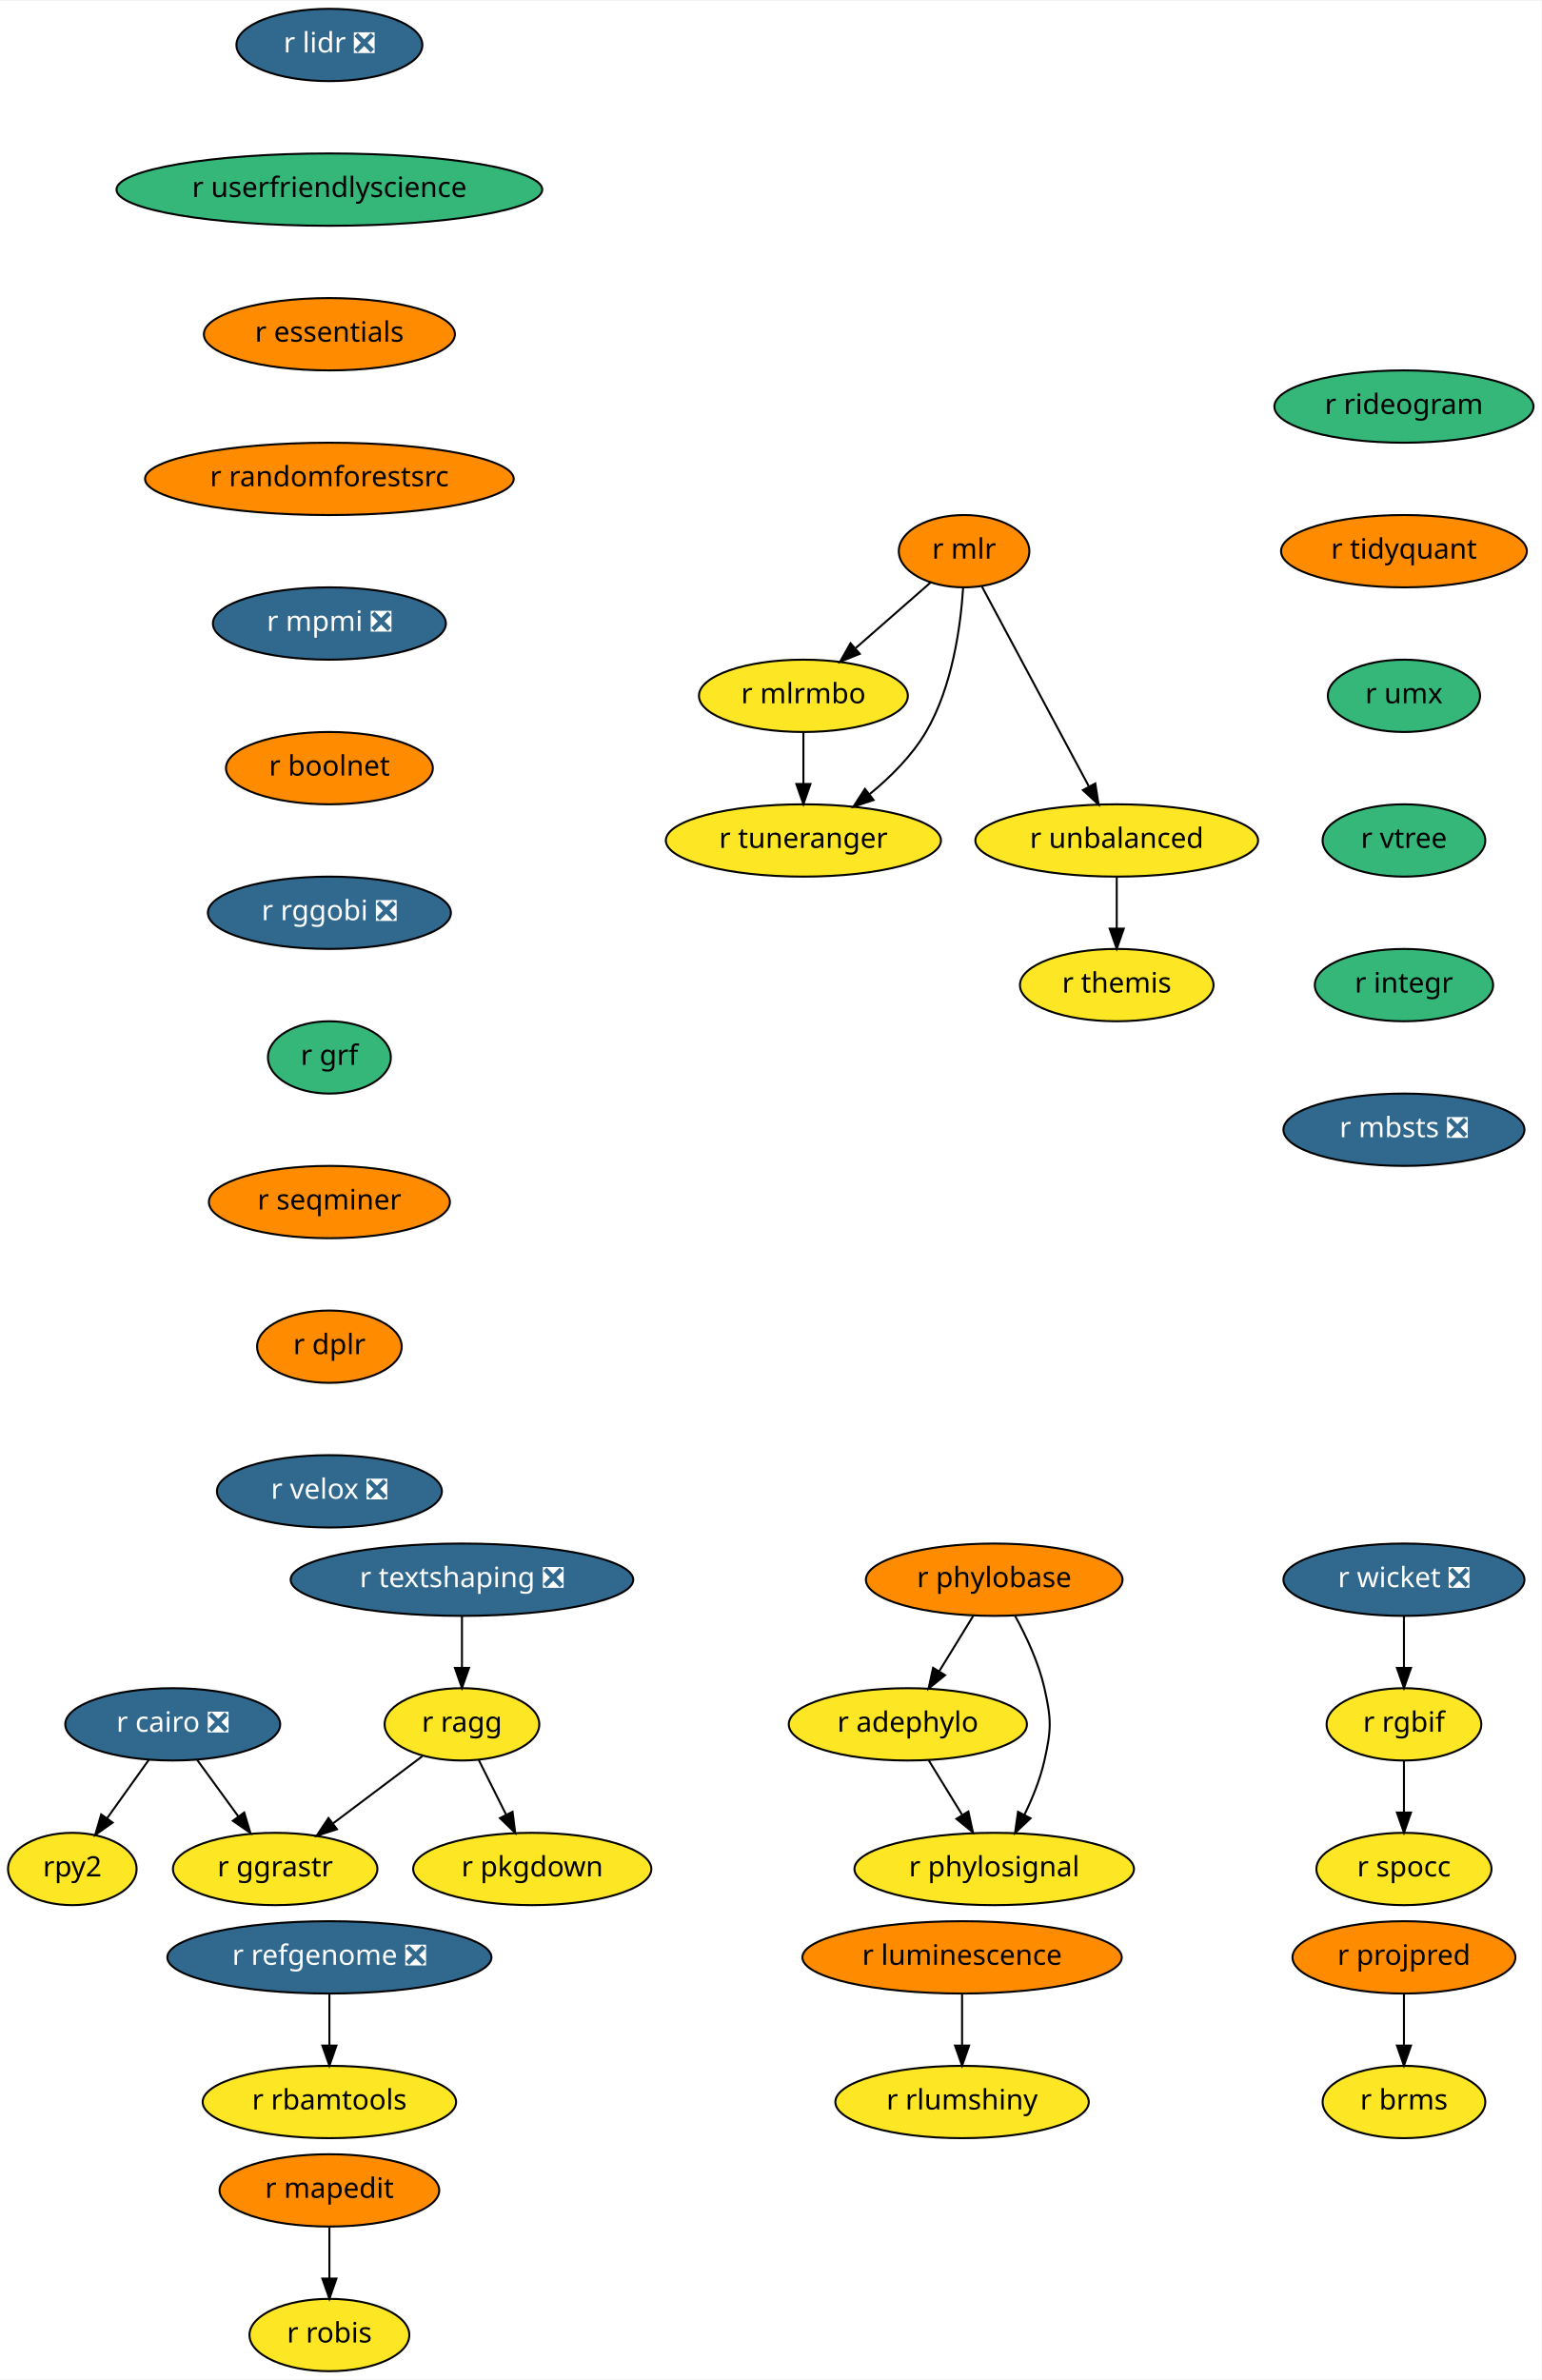
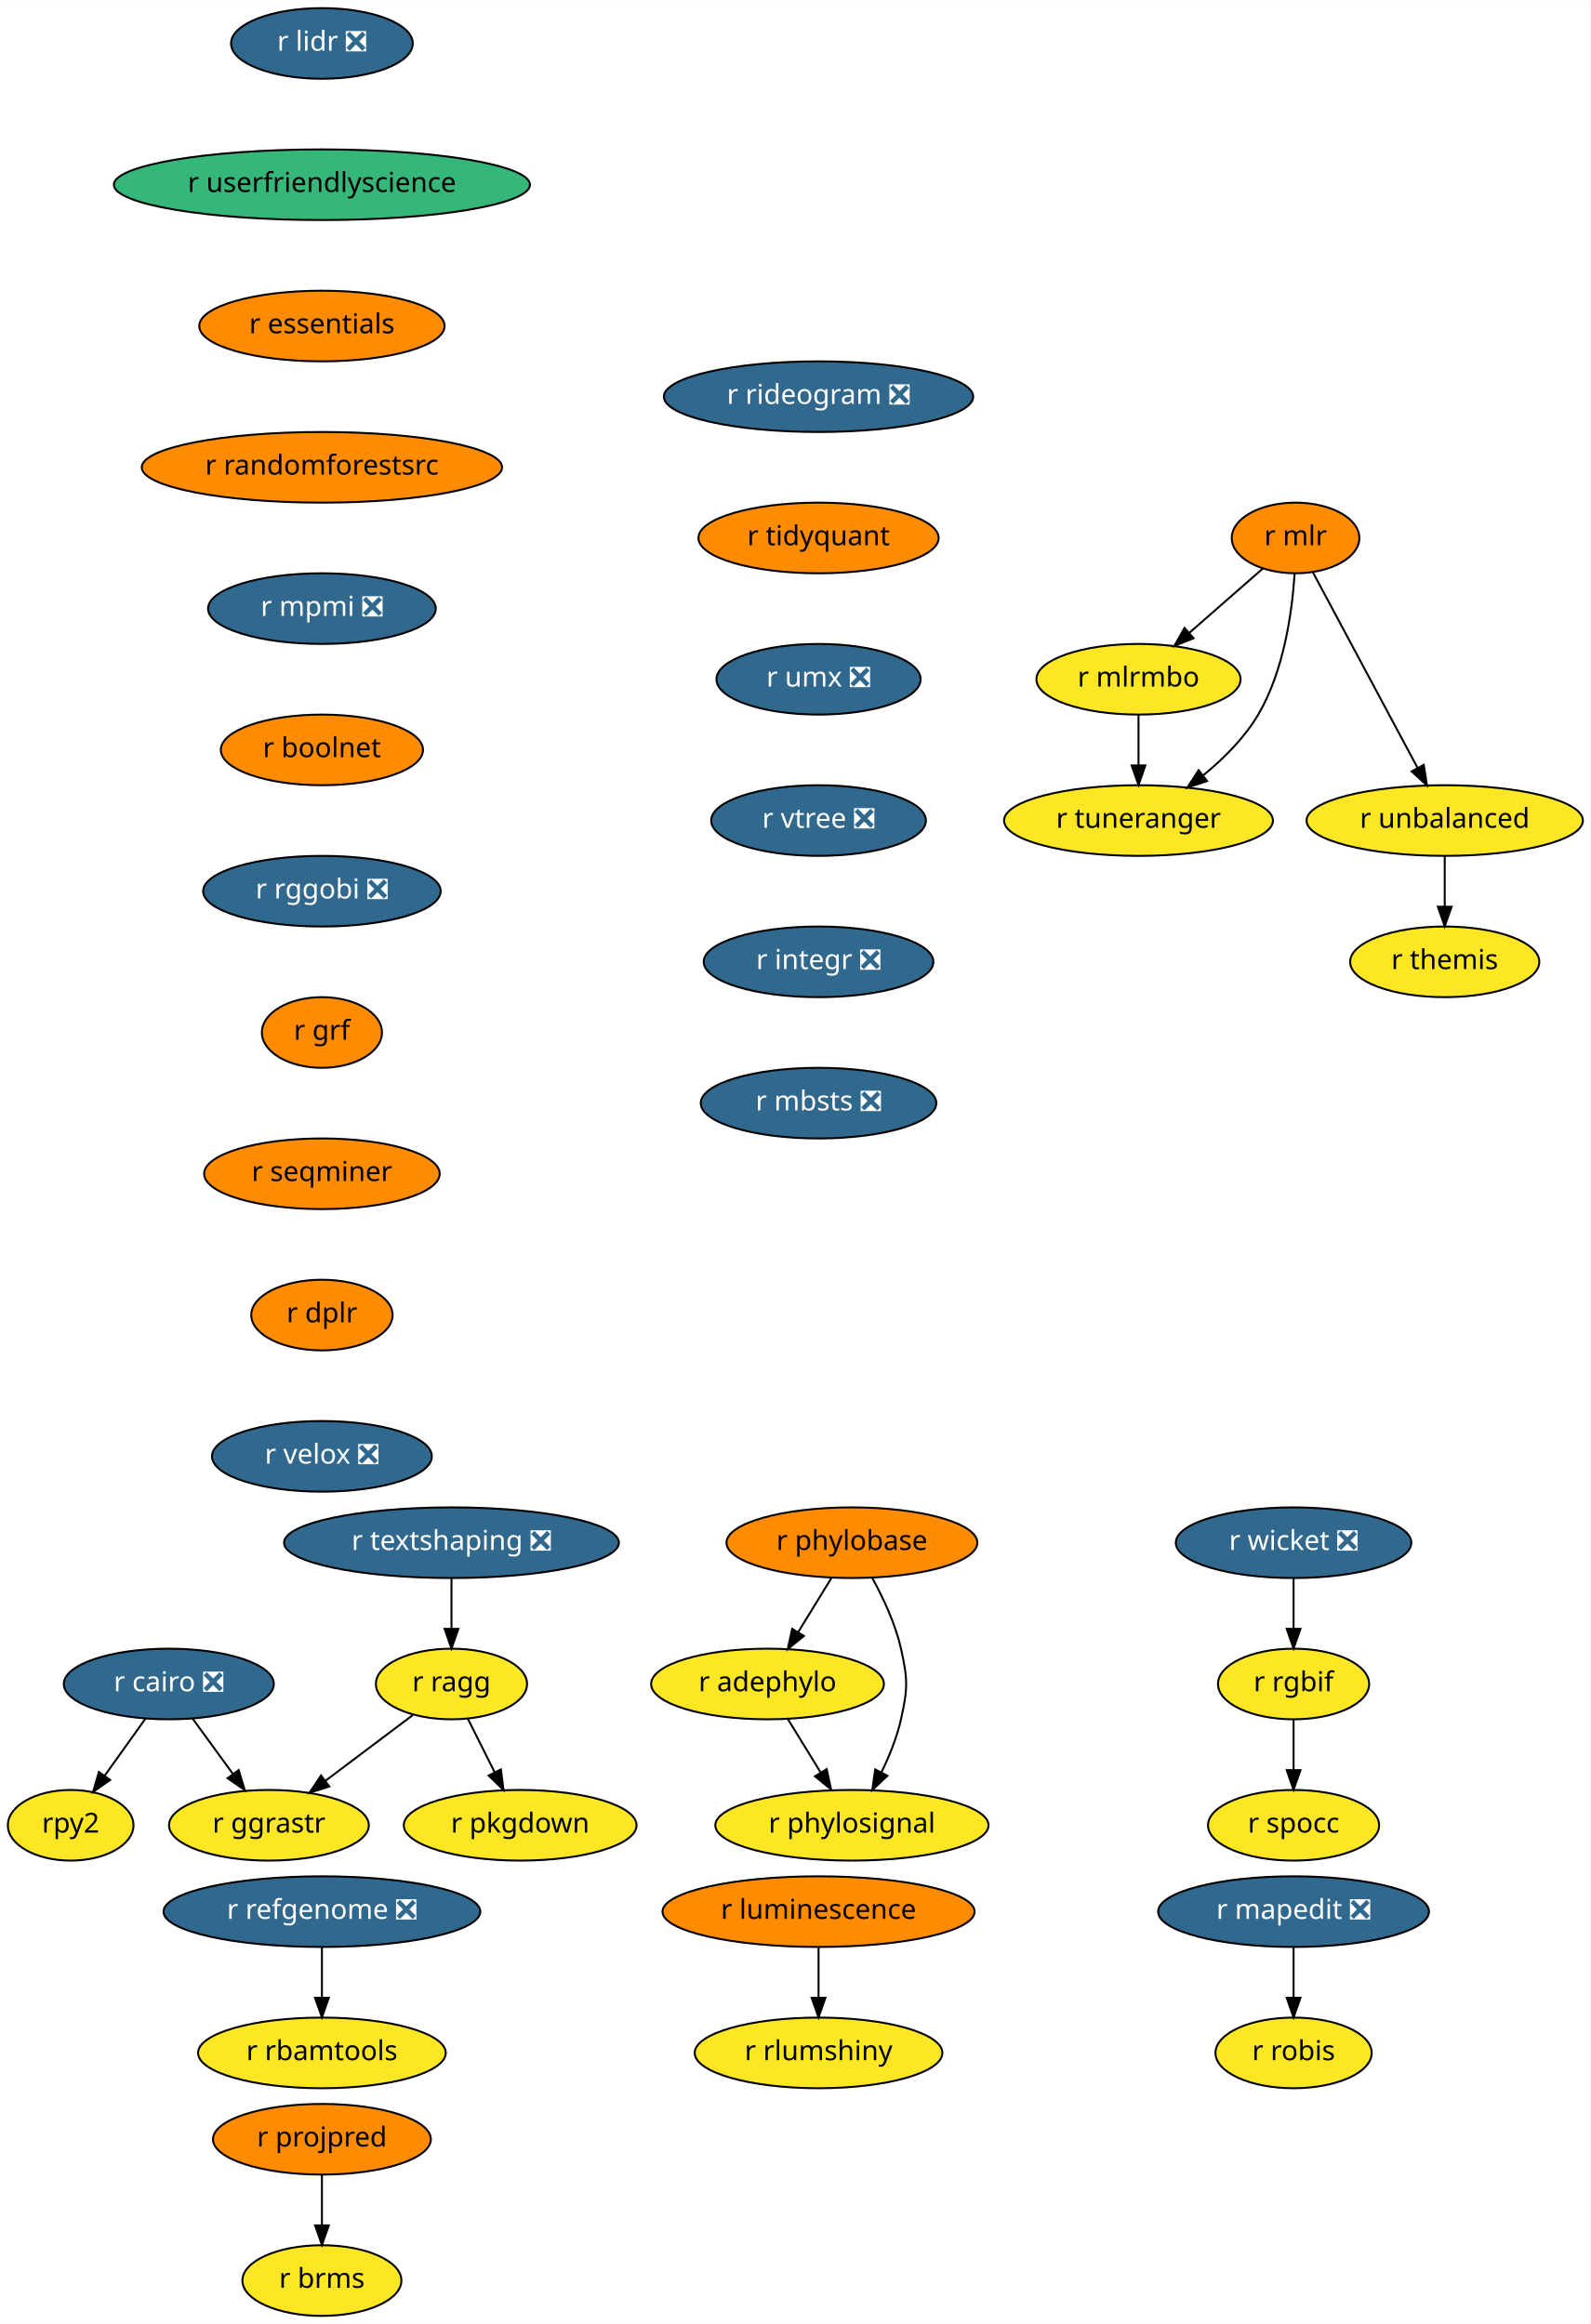
- <svg xmlns="http://www.w3.org/2000/svg" xmlns:xlink="http://www.w3.org/1999/xlink" width="767pt" height="1184pt" viewBox="0.00 0.00 767.50 1184.00">
+ <svg xmlns="http://www.w3.org/2000/svg" xmlns:xlink="http://www.w3.org/1999/xlink" width="810pt" height="1184pt" viewBox="0.00 0.00 810.19 1184.00">
  <g id="graph0" class="graph" transform="scale(1 1) rotate(0) translate(4 1180)">
-     <polygon fill="white" stroke="transparent" points="-4,4 -4,-1180 763.5,-1180 763.5,4 -4,4" />
+     <polygon fill="white" stroke="transparent" points="-4,4 -4,-1180 806.19,-1180 806.19,4 -4,4" />
    <g id="node1" class="node">
      <g id="a_node1">
        <a xlink:href="https://github.com/conda-forge/r-cairo-feedstock/pull/12" xlink:title="r cairo ❎">
          <ellipse fill="#31688e" stroke="black" cx="82" cy="-322" rx="53.5" ry="18" />
          <text text-anchor="middle" x="82" y="-318.3" font-family="Times-Roman" font-size="14.00" fill="white">r cairo ❎</text>
        </a>
      </g>
    </g>
    <g id="node2" class="node">
      <g id="a_node2">
        <a xlink:href="https://github.com/conda-forge/rpy2-feedstock" xlink:title="rpy2">
          <ellipse fill="#fde725" stroke="black" cx="32" cy="-250" rx="32" ry="18" />
          <text text-anchor="middle" x="32" y="-246.3" font-family="Times-Roman" font-size="14.00">rpy2</text>
        </a>
      </g>
    </g>
    <g id="edge1" class="edge">
      <path fill="none" stroke="black" d="M70.15,-304.41C63.96,-295.74 56.27,-284.97 49.41,-275.38" />
      <polygon fill="black" stroke="black" points="52.08,-273.09 43.42,-266.99 46.38,-277.16 52.08,-273.09" />
    </g>
    <g id="node3" class="node">
      <g id="a_node3">
        <a xlink:href="https://github.com/conda-forge/r-ggrastr-feedstock" xlink:title="r ggrastr">
          <ellipse fill="#fde725" stroke="black" cx="133" cy="-250" rx="50.89" ry="18" />
          <text text-anchor="middle" x="133" y="-246.3" font-family="Times-Roman" font-size="14.00">r ggrastr</text>
        </a>
      </g>
    </g>
    <g id="edge2" class="edge">
      <path fill="none" stroke="black" d="M94.09,-304.41C100.22,-295.99 107.8,-285.58 114.64,-276.2" />
      <polygon fill="black" stroke="black" points="117.59,-278.1 120.65,-267.96 111.93,-273.98 117.59,-278.1" />
    </g>
    <g id="node4" class="node">
      <g id="a_node4">
        <a xlink:href="https://github.com/conda-forge/r-lidr-feedstock/pull/34" xlink:title="r lidr ❎">
          <ellipse fill="#31688e" stroke="black" cx="160" cy="-1158" rx="46.29" ry="18" />
          <text text-anchor="middle" x="160" y="-1154.3" font-family="Times-Roman" font-size="14.00" fill="white">r lidr ❎</text>
        </a>
      </g>
    </g>
    <g id="node5" class="node">
      <g id="a_node5">
        <a xlink:href="https://github.com/conda-forge/r-userfriendlyscience-feedstock" xlink:title="r userfriendlyscience">
          <ellipse fill="#35b779" stroke="black" cx="160" cy="-1086" rx="106" ry="18" />
          <text text-anchor="middle" x="160" y="-1082.3" font-family="Times-Roman" font-size="14.00">r userfriendlyscience</text>
        </a>
      </g>
    </g>
    <g id="node8" class="node">
      <g id="a_node8">
        <a xlink:href="https://github.com/conda-forge/r-essentials-feedstock" xlink:title="r essentials">
          <ellipse fill="#ff8c00" stroke="black" cx="160" cy="-1014" rx="62.5" ry="18" />
          <text text-anchor="middle" x="160" y="-1010.3" font-family="Times-Roman" font-size="14.00">r essentials</text>
        </a>
      </g>
    </g>
    <g id="node6" class="node">
      <g id="a_node6">
-         <a xlink:href="https://github.com/conda-forge/r-mapedit-feedstock" xlink:title="r mapedit">
-           <ellipse fill="#ff8c00" stroke="black" cx="160" cy="-90" rx="54.69" ry="18" />
-           <text text-anchor="middle" x="160" y="-86.3" font-family="Times-Roman" font-size="14.00">r mapedit</text>
+         <a xlink:href="https://github.com/conda-forge/r-mapedit-feedstock/pull/9" xlink:title="r mapedit ❎">
+           <ellipse fill="#31688e" stroke="black" cx="655" cy="-206" rx="69" ry="18" />
+           <text text-anchor="middle" x="655" y="-202.3" font-family="Times-Roman" font-size="14.00" fill="white">r mapedit ❎</text>
        </a>
      </g>
    </g>
    <g id="node7" class="node">
      <g id="a_node7">
        <a xlink:href="https://github.com/conda-forge/r-robis-feedstock" xlink:title="r robis">
-           <ellipse fill="#fde725" stroke="black" cx="160" cy="-18" rx="39.79" ry="18" />
-           <text text-anchor="middle" x="160" y="-14.3" font-family="Times-Roman" font-size="14.00">r robis</text>
+           <ellipse fill="#fde725" stroke="black" cx="655" cy="-134" rx="39.79" ry="18" />
+           <text text-anchor="middle" x="655" y="-130.3" font-family="Times-Roman" font-size="14.00">r robis</text>
        </a>
      </g>
    </g>
    <g id="edge4" class="edge">
-       <path fill="none" stroke="black" d="M160,-71.7C160,-63.98 160,-54.71 160,-46.11" />
-       <polygon fill="black" stroke="black" points="163.5,-46.1 160,-36.1 156.5,-46.1 163.5,-46.1" />
+       <path fill="none" stroke="black" d="M655,-187.7C655,-179.98 655,-170.71 655,-162.11" />
+       <polygon fill="black" stroke="black" points="658.5,-162.1 655,-152.1 651.5,-162.1 658.5,-162.1" />
    </g>
    <g id="node10" class="node">
      <g id="a_node10">
        <a xlink:href="https://github.com/conda-forge/r-randomforestsrc-feedstock" xlink:title="r randomforestsrc">
          <ellipse fill="#ff8c00" stroke="black" cx="160" cy="-942" rx="91.78" ry="18" />
          <text text-anchor="middle" x="160" y="-938.3" font-family="Times-Roman" font-size="14.00">r randomforestsrc</text>
        </a>
      </g>
    </g>
    <g id="node9" class="node">
      <g id="a_node9">
        <a xlink:href="https://github.com/conda-forge/r-brms-feedstock" xlink:title="r brms">
-           <ellipse fill="#fde725" stroke="black" cx="695" cy="-134" rx="40.5" ry="18" />
-           <text text-anchor="middle" x="695" y="-130.3" font-family="Times-Roman" font-size="14.00">r brms</text>
+           <ellipse fill="#fde725" stroke="black" cx="160" cy="-18" rx="40.5" ry="18" />
+           <text text-anchor="middle" x="160" y="-14.3" font-family="Times-Roman" font-size="14.00">r brms</text>
        </a>
      </g>
    </g>
    <g id="node17" class="node">
      <g id="a_node17">
        <a xlink:href="https://github.com/conda-forge/r-mpmi-feedstock/pull/8" xlink:title="r mpmi ❎">
          <ellipse fill="#31688e" stroke="black" cx="160" cy="-870" rx="58" ry="18" />
          <text text-anchor="middle" x="160" y="-866.3" font-family="Times-Roman" font-size="14.00" fill="white">r mpmi ❎</text>
        </a>
      </g>
    </g>
    <g id="node11" class="node">
      <g id="a_node11">
        <a xlink:href="https://github.com/conda-forge/r-mlr-feedstock" xlink:title="r mlr">
-           <ellipse fill="#ff8c00" stroke="black" cx="476" cy="-906" rx="32.5" ry="18" />
-           <text text-anchor="middle" x="476" y="-902.3" font-family="Times-Roman" font-size="14.00">r mlr</text>
+           <ellipse fill="#ff8c00" stroke="black" cx="656" cy="-906" rx="32.5" ry="18" />
+           <text text-anchor="middle" x="656" y="-902.3" font-family="Times-Roman" font-size="14.00">r mlr</text>
        </a>
      </g>
    </g>
    <g id="node12" class="node">
      <g id="a_node12">
        <a xlink:href="https://github.com/conda-forge/r-mlrmbo-feedstock" xlink:title="r mlrmbo">
-           <ellipse fill="#fde725" stroke="black" cx="396" cy="-834" rx="52" ry="18" />
-           <text text-anchor="middle" x="396" y="-830.3" font-family="Times-Roman" font-size="14.00">r mlrmbo</text>
+           <ellipse fill="#fde725" stroke="black" cx="576" cy="-834" rx="52" ry="18" />
+           <text text-anchor="middle" x="576" y="-830.3" font-family="Times-Roman" font-size="14.00">r mlrmbo</text>
        </a>
      </g>
    </g>
    <g id="edge7" class="edge">
-       <path fill="none" stroke="black" d="M459.42,-890.5C448.61,-881.04 434.27,-868.49 421.97,-857.72" />
-       <polygon fill="black" stroke="black" points="424.06,-854.9 414.23,-850.95 419.45,-860.17 424.06,-854.9" />
+       <path fill="none" stroke="black" d="M639.42,-890.5C628.61,-881.04 614.27,-868.49 601.97,-857.72" />
+       <polygon fill="black" stroke="black" points="604.06,-854.9 594.23,-850.95 599.45,-860.17 604.06,-854.9" />
    </g>
    <g id="node13" class="node">
      <g id="a_node13">
        <a xlink:href="https://github.com/conda-forge/r-tuneranger-feedstock" xlink:title="r tuneranger">
-           <ellipse fill="#fde725" stroke="black" cx="396" cy="-762" rx="68.49" ry="18" />
-           <text text-anchor="middle" x="396" y="-758.3" font-family="Times-Roman" font-size="14.00">r tuneranger</text>
+           <ellipse fill="#fde725" stroke="black" cx="576" cy="-762" rx="68.49" ry="18" />
+           <text text-anchor="middle" x="576" y="-758.3" font-family="Times-Roman" font-size="14.00">r tuneranger</text>
        </a>
      </g>
    </g>
    <g id="edge8" class="edge">
-       <path fill="none" stroke="black" d="M475.52,-887.77C474.31,-868.94 470.24,-838.45 457,-816 450.03,-804.18 439.47,-793.65 429.09,-785.15" />
-       <polygon fill="black" stroke="black" points="430.93,-782.15 420.88,-778.79 426.64,-787.68 430.93,-782.15" />
+       <path fill="none" stroke="black" d="M655.52,-887.77C654.31,-868.94 650.24,-838.45 637,-816 630.03,-804.18 619.47,-793.65 609.09,-785.15" />
+       <polygon fill="black" stroke="black" points="610.93,-782.15 600.88,-778.79 606.64,-787.68 610.93,-782.15" />
    </g>
    <g id="node14" class="node">
      <g id="a_node14">
        <a xlink:href="https://github.com/conda-forge/r-unbalanced-feedstock" xlink:title="r unbalanced">
-           <ellipse fill="#fde725" stroke="black" cx="552" cy="-762" rx="70.39" ry="18" />
-           <text text-anchor="middle" x="552" y="-758.3" font-family="Times-Roman" font-size="14.00">r unbalanced</text>
+           <ellipse fill="#fde725" stroke="black" cx="732" cy="-762" rx="70.39" ry="18" />
+           <text text-anchor="middle" x="732" y="-758.3" font-family="Times-Roman" font-size="14.00">r unbalanced</text>
        </a>
      </g>
    </g>
    <g id="edge9" class="edge">
-       <path fill="none" stroke="black" d="M484.87,-888.43C497.95,-863.98 522.56,-818 538.07,-789.02" />
-       <polygon fill="black" stroke="black" points="541.32,-790.37 542.95,-779.9 535.15,-787.07 541.32,-790.37" />
+       <path fill="none" stroke="black" d="M664.87,-888.43C677.95,-863.98 702.56,-818 718.07,-789.02" />
+       <polygon fill="black" stroke="black" points="721.32,-790.37 722.95,-779.9 715.15,-787.07 721.32,-790.37" />
    </g>
    <g id="edge10" class="edge">
-       <path fill="none" stroke="black" d="M396,-815.7C396,-807.98 396,-798.71 396,-790.11" />
-       <polygon fill="black" stroke="black" points="399.5,-790.1 396,-780.1 392.5,-790.1 399.5,-790.1" />
+       <path fill="none" stroke="black" d="M576,-815.7C576,-807.98 576,-798.71 576,-790.11" />
+       <polygon fill="black" stroke="black" points="579.5,-790.1 576,-780.1 572.5,-790.1 579.5,-790.1" />
    </g>
    <g id="node15" class="node">
      <g id="a_node15">
        <a xlink:href="https://github.com/conda-forge/r-themis-feedstock" xlink:title="r themis">
-           <ellipse fill="#fde725" stroke="black" cx="552" cy="-690" rx="48.19" ry="18" />
-           <text text-anchor="middle" x="552" y="-686.3" font-family="Times-Roman" font-size="14.00">r themis</text>
+           <ellipse fill="#fde725" stroke="black" cx="732" cy="-690" rx="48.19" ry="18" />
+           <text text-anchor="middle" x="732" y="-686.3" font-family="Times-Roman" font-size="14.00">r themis</text>
        </a>
      </g>
    </g>
    <g id="edge11" class="edge">
-       <path fill="none" stroke="black" d="M552,-743.7C552,-735.98 552,-726.71 552,-718.11" />
-       <polygon fill="black" stroke="black" points="555.5,-718.1 552,-708.1 548.5,-718.1 555.5,-718.1" />
+       <path fill="none" stroke="black" d="M732,-743.7C732,-735.98 732,-726.71 732,-718.11" />
+       <polygon fill="black" stroke="black" points="735.5,-718.1 732,-708.1 728.5,-718.1 735.5,-718.1" />
    </g>
    <g id="node16" class="node">
      <g id="a_node16">
        <a xlink:href="https://github.com/conda-forge/r-pkgdown-feedstock" xlink:title="r pkgdown">
          <ellipse fill="#fde725" stroke="black" cx="261" cy="-250" rx="59.29" ry="18" />
          <text text-anchor="middle" x="261" y="-246.3" font-family="Times-Roman" font-size="14.00">r pkgdown</text>
        </a>
      </g>
    </g>
    <g id="node18" class="node">
      <g id="a_node18">
        <a xlink:href="https://github.com/conda-forge/r-boolnet-feedstock" xlink:title="r boolnet">
          <ellipse fill="#ff8c00" stroke="black" cx="160" cy="-798" rx="51.5" ry="18" />
          <text text-anchor="middle" x="160" y="-794.3" font-family="Times-Roman" font-size="14.00">r boolnet</text>
        </a>
      </g>
    </g>
    <g id="node21" class="node">
      <g id="a_node21">
        <a xlink:href="https://github.com/conda-forge/r-rggobi-feedstock/pull/6" xlink:title="r rggobi ❎">
          <ellipse fill="#31688e" stroke="black" cx="160" cy="-726" rx="60.5" ry="18" />
          <text text-anchor="middle" x="160" y="-722.3" font-family="Times-Roman" font-size="14.00" fill="white">r rggobi ❎</text>
        </a>
      </g>
    </g>
    <g id="node19" class="node">
      <g id="a_node19">
        <a xlink:href="https://github.com/conda-forge/r-refgenome-feedstock/pull/6" xlink:title="r refgenome ❎">
          <ellipse fill="#31688e" stroke="black" cx="160" cy="-206" rx="80.69" ry="18" />
          <text text-anchor="middle" x="160" y="-202.3" font-family="Times-Roman" font-size="14.00" fill="white">r refgenome ❎</text>
        </a>
      </g>
    </g>
    <g id="node20" class="node">
      <g id="a_node20">
        <a xlink:href="https://github.com/conda-forge/r-rbamtools-feedstock" xlink:title="r rbamtools">
          <ellipse fill="#fde725" stroke="black" cx="160" cy="-134" rx="63.09" ry="18" />
          <text text-anchor="middle" x="160" y="-130.3" font-family="Times-Roman" font-size="14.00">r rbamtools</text>
        </a>
      </g>
    </g>
    <g id="edge14" class="edge">
      <path fill="none" stroke="black" d="M160,-187.7C160,-179.98 160,-170.71 160,-162.11" />
      <polygon fill="black" stroke="black" points="163.5,-162.1 160,-152.1 156.5,-162.1 163.5,-162.1" />
    </g>
    <g id="node22" class="node">
      <g id="a_node22">
        <a xlink:href="https://github.com/conda-forge/r-grf-feedstock" xlink:title="r grf">
-           <ellipse fill="#35b779" stroke="black" cx="160" cy="-654" rx="30.59" ry="18" />
+           <ellipse fill="#ff8c00" stroke="black" cx="160" cy="-654" rx="30.59" ry="18" />
          <text text-anchor="middle" x="160" y="-650.3" font-family="Times-Roman" font-size="14.00">r grf</text>
        </a>
      </g>
    </g>
    <g id="node23" class="node">
      <g id="a_node23">
        <a xlink:href="https://github.com/conda-forge/r-seqminer-feedstock" xlink:title="r seqminer">
          <ellipse fill="#ff8c00" stroke="black" cx="160" cy="-582" rx="60" ry="18" />
          <text text-anchor="middle" x="160" y="-578.3" font-family="Times-Roman" font-size="14.00">r seqminer</text>
        </a>
      </g>
    </g>
    <g id="node25" class="node">
      <g id="a_node25">
        <a xlink:href="https://github.com/conda-forge/r-dplr-feedstock" xlink:title="r dplr">
          <ellipse fill="#ff8c00" stroke="black" cx="160" cy="-510" rx="36" ry="18" />
          <text text-anchor="middle" x="160" y="-506.3" font-family="Times-Roman" font-size="14.00">r dplr</text>
        </a>
      </g>
    </g>
    <g id="node24" class="node">
      <g id="a_node24">
        <a xlink:href="https://github.com/conda-forge/r-ragg-feedstock" xlink:title="r ragg">
          <ellipse fill="#fde725" stroke="black" cx="226" cy="-322" rx="38.5" ry="18" />
          <text text-anchor="middle" x="226" y="-318.3" font-family="Times-Roman" font-size="14.00">r ragg</text>
        </a>
      </g>
    </g>
    <g id="edge18" class="edge">
      <path fill="none" stroke="black" d="M206.28,-306.15C193.35,-296.43 176.24,-283.54 161.8,-272.68" />
      <polygon fill="black" stroke="black" points="163.76,-269.77 153.66,-266.55 159.55,-275.36 163.76,-269.77" />
    </g>
    <g id="edge19" class="edge">
      <path fill="none" stroke="black" d="M234.29,-304.41C238.38,-296.25 243.39,-286.22 247.97,-277.07" />
      <polygon fill="black" stroke="black" points="251.18,-278.47 252.52,-267.96 244.92,-275.34 251.18,-278.47" />
    </g>
    <g id="node29" class="node">
      <g id="a_node29">
        <a xlink:href="https://github.com/conda-forge/r-velox-feedstock/pull/2" xlink:title="r velox ❎">
          <ellipse fill="#31688e" stroke="black" cx="160" cy="-438" rx="56" ry="18" />
          <text text-anchor="middle" x="160" y="-434.3" font-family="Times-Roman" font-size="14.00" fill="white">r velox ❎</text>
        </a>
      </g>
    </g>
    <g id="node26" class="node">
      <g id="a_node26">
        <a xlink:href="https://github.com/conda-forge/r-wicket-feedstock/pull/2" xlink:title="r wicket ❎">
-           <ellipse fill="#31688e" stroke="black" cx="695" cy="-394" rx="60" ry="18" />
-           <text text-anchor="middle" x="695" y="-390.3" font-family="Times-Roman" font-size="14.00" fill="white">r wicket ❎</text>
+           <ellipse fill="#31688e" stroke="black" cx="655" cy="-394" rx="60" ry="18" />
+           <text text-anchor="middle" x="655" y="-390.3" font-family="Times-Roman" font-size="14.00" fill="white">r wicket ❎</text>
        </a>
      </g>
    </g>
    <g id="node27" class="node">
      <g id="a_node27">
        <a xlink:href="https://github.com/conda-forge/r-rgbif-feedstock" xlink:title="r rgbif">
-           <ellipse fill="#fde725" stroke="black" cx="695" cy="-322" rx="38.5" ry="18" />
-           <text text-anchor="middle" x="695" y="-318.3" font-family="Times-Roman" font-size="14.00">r rgbif</text>
+           <ellipse fill="#fde725" stroke="black" cx="655" cy="-322" rx="38.5" ry="18" />
+           <text text-anchor="middle" x="655" y="-318.3" font-family="Times-Roman" font-size="14.00">r rgbif</text>
        </a>
      </g>
    </g>
    <g id="edge21" class="edge">
-       <path fill="none" stroke="black" d="M695,-375.7C695,-367.98 695,-358.71 695,-350.11" />
-       <polygon fill="black" stroke="black" points="698.5,-350.1 695,-340.1 691.5,-350.1 698.5,-350.1" />
+       <path fill="none" stroke="black" d="M655,-375.7C655,-367.98 655,-358.71 655,-350.11" />
+       <polygon fill="black" stroke="black" points="658.5,-350.1 655,-340.1 651.5,-350.1 658.5,-350.1" />
    </g>
    <g id="node28" class="node">
      <g id="a_node28">
        <a xlink:href="https://github.com/conda-forge/r-spocc-feedstock" xlink:title="r spocc">
-           <ellipse fill="#fde725" stroke="black" cx="695" cy="-250" rx="43.59" ry="18" />
-           <text text-anchor="middle" x="695" y="-246.3" font-family="Times-Roman" font-size="14.00">r spocc</text>
+           <ellipse fill="#fde725" stroke="black" cx="655" cy="-250" rx="43.59" ry="18" />
+           <text text-anchor="middle" x="655" y="-246.3" font-family="Times-Roman" font-size="14.00">r spocc</text>
        </a>
      </g>
    </g>
    <g id="edge22" class="edge">
-       <path fill="none" stroke="black" d="M695,-303.7C695,-295.98 695,-286.71 695,-278.11" />
-       <polygon fill="black" stroke="black" points="698.5,-278.1 695,-268.1 691.5,-278.1 698.5,-278.1" />
+       <path fill="none" stroke="black" d="M655,-303.7C655,-295.98 655,-286.71 655,-278.11" />
+       <polygon fill="black" stroke="black" points="658.5,-278.1 655,-268.1 651.5,-278.1 658.5,-278.1" />
    </g>
    <g id="node30" class="node">
      <g id="a_node30">
-         <a xlink:href="https://github.com/conda-forge/r-rideogram-feedstock" xlink:title="r rideogram">
-           <ellipse fill="#35b779" stroke="black" cx="695" cy="-978" rx="64.5" ry="18" />
-           <text text-anchor="middle" x="695" y="-974.3" font-family="Times-Roman" font-size="14.00">r rideogram</text>
+         <a xlink:href="https://github.com/conda-forge/r-rideogram-feedstock/pull/2" xlink:title="r rideogram ❎">
+           <ellipse fill="#31688e" stroke="black" cx="413" cy="-978" rx="78.79" ry="18" />
+           <text text-anchor="middle" x="413" y="-974.3" font-family="Times-Roman" font-size="14.00" fill="white">r rideogram ❎</text>
        </a>
      </g>
    </g>
    <g id="node31" class="node">
      <g id="a_node31">
        <a xlink:href="https://github.com/conda-forge/r-tidyquant-feedstock" xlink:title="r tidyquant">
-           <ellipse fill="#ff8c00" stroke="black" cx="695" cy="-906" rx="61.19" ry="18" />
-           <text text-anchor="middle" x="695" y="-902.3" font-family="Times-Roman" font-size="14.00">r tidyquant</text>
+           <ellipse fill="#ff8c00" stroke="black" cx="413" cy="-906" rx="61.19" ry="18" />
+           <text text-anchor="middle" x="413" y="-902.3" font-family="Times-Roman" font-size="14.00">r tidyquant</text>
        </a>
      </g>
    </g>
    <g id="node35" class="node">
      <g id="a_node35">
-         <a xlink:href="https://github.com/conda-forge/r-umx-feedstock" xlink:title="r umx">
-           <ellipse fill="#35b779" stroke="black" cx="695" cy="-834" rx="37.89" ry="18" />
-           <text text-anchor="middle" x="695" y="-830.3" font-family="Times-Roman" font-size="14.00">r umx</text>
+         <a xlink:href="https://github.com/conda-forge/r-umx-feedstock/pull/3" xlink:title="r umx ❎">
+           <ellipse fill="#31688e" stroke="black" cx="413" cy="-834" rx="52" ry="18" />
+           <text text-anchor="middle" x="413" y="-830.3" font-family="Times-Roman" font-size="14.00" fill="white">r umx ❎</text>
        </a>
      </g>
    </g>
    <g id="node32" class="node">
      <g id="a_node32">
        <a xlink:href="https://github.com/conda-forge/r-phylobase-feedstock" xlink:title="r phylobase">
-           <ellipse fill="#ff8c00" stroke="black" cx="491" cy="-394" rx="63.89" ry="18" />
-           <text text-anchor="middle" x="491" y="-390.3" font-family="Times-Roman" font-size="14.00">r phylobase</text>
+           <ellipse fill="#ff8c00" stroke="black" cx="430" cy="-394" rx="63.89" ry="18" />
+           <text text-anchor="middle" x="430" y="-390.3" font-family="Times-Roman" font-size="14.00">r phylobase</text>
        </a>
      </g>
    </g>
    <g id="node33" class="node">
      <g id="a_node33">
        <a xlink:href="https://github.com/conda-forge/r-adephylo-feedstock" xlink:title="r adephylo">
-           <ellipse fill="#fde725" stroke="black" cx="448" cy="-322" rx="59.29" ry="18" />
-           <text text-anchor="middle" x="448" y="-318.3" font-family="Times-Roman" font-size="14.00">r adephylo</text>
+           <ellipse fill="#fde725" stroke="black" cx="387" cy="-322" rx="59.29" ry="18" />
+           <text text-anchor="middle" x="387" y="-318.3" font-family="Times-Roman" font-size="14.00">r adephylo</text>
        </a>
      </g>
    </g>
    <g id="edge25" class="edge">
-       <path fill="none" stroke="black" d="M480.59,-376.05C475.52,-367.8 469.32,-357.7 463.69,-348.54" />
-       <polygon fill="black" stroke="black" points="466.53,-346.48 458.31,-339.79 460.57,-350.14 466.53,-346.48" />
+       <path fill="none" stroke="black" d="M419.59,-376.05C414.52,-367.8 408.32,-357.7 402.69,-348.54" />
+       <polygon fill="black" stroke="black" points="405.53,-346.48 397.31,-339.79 399.57,-350.14 405.53,-346.48" />
    </g>
    <g id="node34" class="node">
      <g id="a_node34">
        <a xlink:href="https://github.com/conda-forge/r-phylosignal-feedstock" xlink:title="r phylosignal">
-           <ellipse fill="#fde725" stroke="black" cx="491" cy="-250" rx="69.59" ry="18" />
-           <text text-anchor="middle" x="491" y="-246.3" font-family="Times-Roman" font-size="14.00">r phylosignal</text>
+           <ellipse fill="#fde725" stroke="black" cx="430" cy="-250" rx="69.59" ry="18" />
+           <text text-anchor="middle" x="430" y="-246.3" font-family="Times-Roman" font-size="14.00">r phylosignal</text>
        </a>
      </g>
    </g>
    <g id="edge26" class="edge">
-       <path fill="none" stroke="black" d="M501.37,-376.03C506.9,-365.96 513.15,-352.71 516,-340 519.5,-324.39 519.5,-319.61 516,-304 513.93,-294.77 510.07,-285.25 505.98,-276.87" />
-       <polygon fill="black" stroke="black" points="509.08,-275.23 501.37,-267.97 502.86,-278.46 509.08,-275.23" />
+       <path fill="none" stroke="black" d="M440.37,-376.03C445.9,-365.96 452.15,-352.71 455,-340 458.5,-324.39 458.5,-319.61 455,-304 452.93,-294.77 449.07,-285.25 444.98,-276.87" />
+       <polygon fill="black" stroke="black" points="448.08,-275.23 440.37,-267.97 441.86,-278.46 448.08,-275.23" />
    </g>
    <g id="edge27" class="edge">
-       <path fill="none" stroke="black" d="M458.41,-304.05C463.41,-295.92 469.5,-286 475.06,-276.94" />
-       <polygon fill="black" stroke="black" points="478.14,-278.63 480.39,-268.28 472.17,-274.96 478.14,-278.63" />
+       <path fill="none" stroke="black" d="M397.41,-304.05C402.41,-295.92 408.5,-286 414.06,-276.94" />
+       <polygon fill="black" stroke="black" points="417.14,-278.63 419.39,-268.28 411.17,-274.96 417.14,-278.63" />
    </g>
    <g id="node36" class="node">
      <g id="a_node36">
-         <a xlink:href="https://github.com/conda-forge/r-vtree-feedstock" xlink:title="r vtree">
-           <ellipse fill="#35b779" stroke="black" cx="695" cy="-762" rx="40.5" ry="18" />
-           <text text-anchor="middle" x="695" y="-758.3" font-family="Times-Roman" font-size="14.00">r vtree</text>
+         <a xlink:href="https://github.com/conda-forge/r-vtree-feedstock/pull/2" xlink:title="r vtree ❎">
+           <ellipse fill="#31688e" stroke="black" cx="413" cy="-762" rx="54.69" ry="18" />
+           <text text-anchor="middle" x="413" y="-758.3" font-family="Times-Roman" font-size="14.00" fill="white">r vtree ❎</text>
        </a>
      </g>
    </g>
    <g id="node40" class="node">
      <g id="a_node40">
-         <a xlink:href="https://github.com/conda-forge/r-integr-feedstock" xlink:title="r integr">
-           <ellipse fill="#35b779" stroke="black" cx="695" cy="-690" rx="44.39" ry="18" />
-           <text text-anchor="middle" x="695" y="-686.3" font-family="Times-Roman" font-size="14.00">r integr</text>
+         <a xlink:href="https://github.com/conda-forge/r-integr-feedstock/pull/1" xlink:title="r integr ❎">
+           <ellipse fill="#31688e" stroke="black" cx="413" cy="-690" rx="58.5" ry="18" />
+           <text text-anchor="middle" x="413" y="-686.3" font-family="Times-Roman" font-size="14.00" fill="white">r integr ❎</text>
        </a>
      </g>
    </g>
    <g id="node37" class="node">
      <g id="a_node37">
        <a xlink:href="https://github.com/conda-forge/r-luminescence-feedstock" xlink:title="r luminescence">
-           <ellipse fill="#ff8c00" stroke="black" cx="475" cy="-206" rx="79.5" ry="18" />
-           <text text-anchor="middle" x="475" y="-202.3" font-family="Times-Roman" font-size="14.00">r luminescence</text>
+           <ellipse fill="#ff8c00" stroke="black" cx="413" cy="-206" rx="79.5" ry="18" />
+           <text text-anchor="middle" x="413" y="-202.3" font-family="Times-Roman" font-size="14.00">r luminescence</text>
        </a>
      </g>
    </g>
    <g id="node38" class="node">
      <g id="a_node38">
        <a xlink:href="https://github.com/conda-forge/r-rlumshiny-feedstock" xlink:title="r rlumshiny">
-           <ellipse fill="#fde725" stroke="black" cx="475" cy="-134" rx="63.09" ry="18" />
-           <text text-anchor="middle" x="475" y="-130.3" font-family="Times-Roman" font-size="14.00">r rlumshiny</text>
+           <ellipse fill="#fde725" stroke="black" cx="413" cy="-134" rx="63.09" ry="18" />
+           <text text-anchor="middle" x="413" y="-130.3" font-family="Times-Roman" font-size="14.00">r rlumshiny</text>
        </a>
      </g>
    </g>
    <g id="edge30" class="edge">
-       <path fill="none" stroke="black" d="M475,-187.7C475,-179.98 475,-170.71 475,-162.11" />
-       <polygon fill="black" stroke="black" points="478.5,-162.1 475,-152.1 471.5,-162.1 478.5,-162.1" />
+       <path fill="none" stroke="black" d="M413,-187.7C413,-179.98 413,-170.71 413,-162.11" />
+       <polygon fill="black" stroke="black" points="416.5,-162.1 413,-152.1 409.5,-162.1 416.5,-162.1" />
    </g>
    <g id="node39" class="node">
      <g id="a_node39">
        <a xlink:href="https://github.com/conda-forge/r-textshaping-feedstock/pull/6" xlink:title="r textshaping ❎">
          <ellipse fill="#31688e" stroke="black" cx="226" cy="-394" rx="85.29" ry="18" />
          <text text-anchor="middle" x="226" y="-390.3" font-family="Times-Roman" font-size="14.00" fill="white">r textshaping ❎</text>
        </a>
      </g>
    </g>
    <g id="edge31" class="edge">
      <path fill="none" stroke="black" d="M226,-375.7C226,-367.98 226,-358.71 226,-350.11" />
      <polygon fill="black" stroke="black" points="229.5,-350.1 226,-340.1 222.5,-350.1 229.5,-350.1" />
    </g>
    <g id="node41" class="node">
      <g id="a_node41">
        <a xlink:href="https://github.com/conda-forge/r-mbsts-feedstock/pull/1" xlink:title="r mbsts ❎">
-           <ellipse fill="#31688e" stroke="black" cx="695" cy="-618" rx="60" ry="18" />
-           <text text-anchor="middle" x="695" y="-614.3" font-family="Times-Roman" font-size="14.00" fill="white">r mbsts ❎</text>
+           <ellipse fill="#31688e" stroke="black" cx="413" cy="-618" rx="60" ry="18" />
+           <text text-anchor="middle" x="413" y="-614.3" font-family="Times-Roman" font-size="14.00" fill="white">r mbsts ❎</text>
        </a>
      </g>
    </g>
    <g id="node42" class="node">
      <g id="a_node42">
        <a xlink:href="https://github.com/conda-forge/r-projpred-feedstock" xlink:title="r projpred">
-           <ellipse fill="#ff8c00" stroke="black" cx="695" cy="-206" rx="55.49" ry="18" />
-           <text text-anchor="middle" x="695" y="-202.3" font-family="Times-Roman" font-size="14.00">r projpred</text>
+           <ellipse fill="#ff8c00" stroke="black" cx="160" cy="-90" rx="55.49" ry="18" />
+           <text text-anchor="middle" x="160" y="-86.3" font-family="Times-Roman" font-size="14.00">r projpred</text>
        </a>
      </g>
    </g>
    <g id="edge34" class="edge">
-       <path fill="none" stroke="black" d="M695,-187.7C695,-179.98 695,-170.71 695,-162.11" />
-       <polygon fill="black" stroke="black" points="698.5,-162.1 695,-152.1 691.5,-162.1 698.5,-162.1" />
+       <path fill="none" stroke="black" d="M160,-71.7C160,-63.98 160,-54.71 160,-46.11" />
+       <polygon fill="black" stroke="black" points="163.5,-46.1 160,-36.1 156.5,-46.1 163.5,-46.1" />
    </g>
  </g>
</svg>
